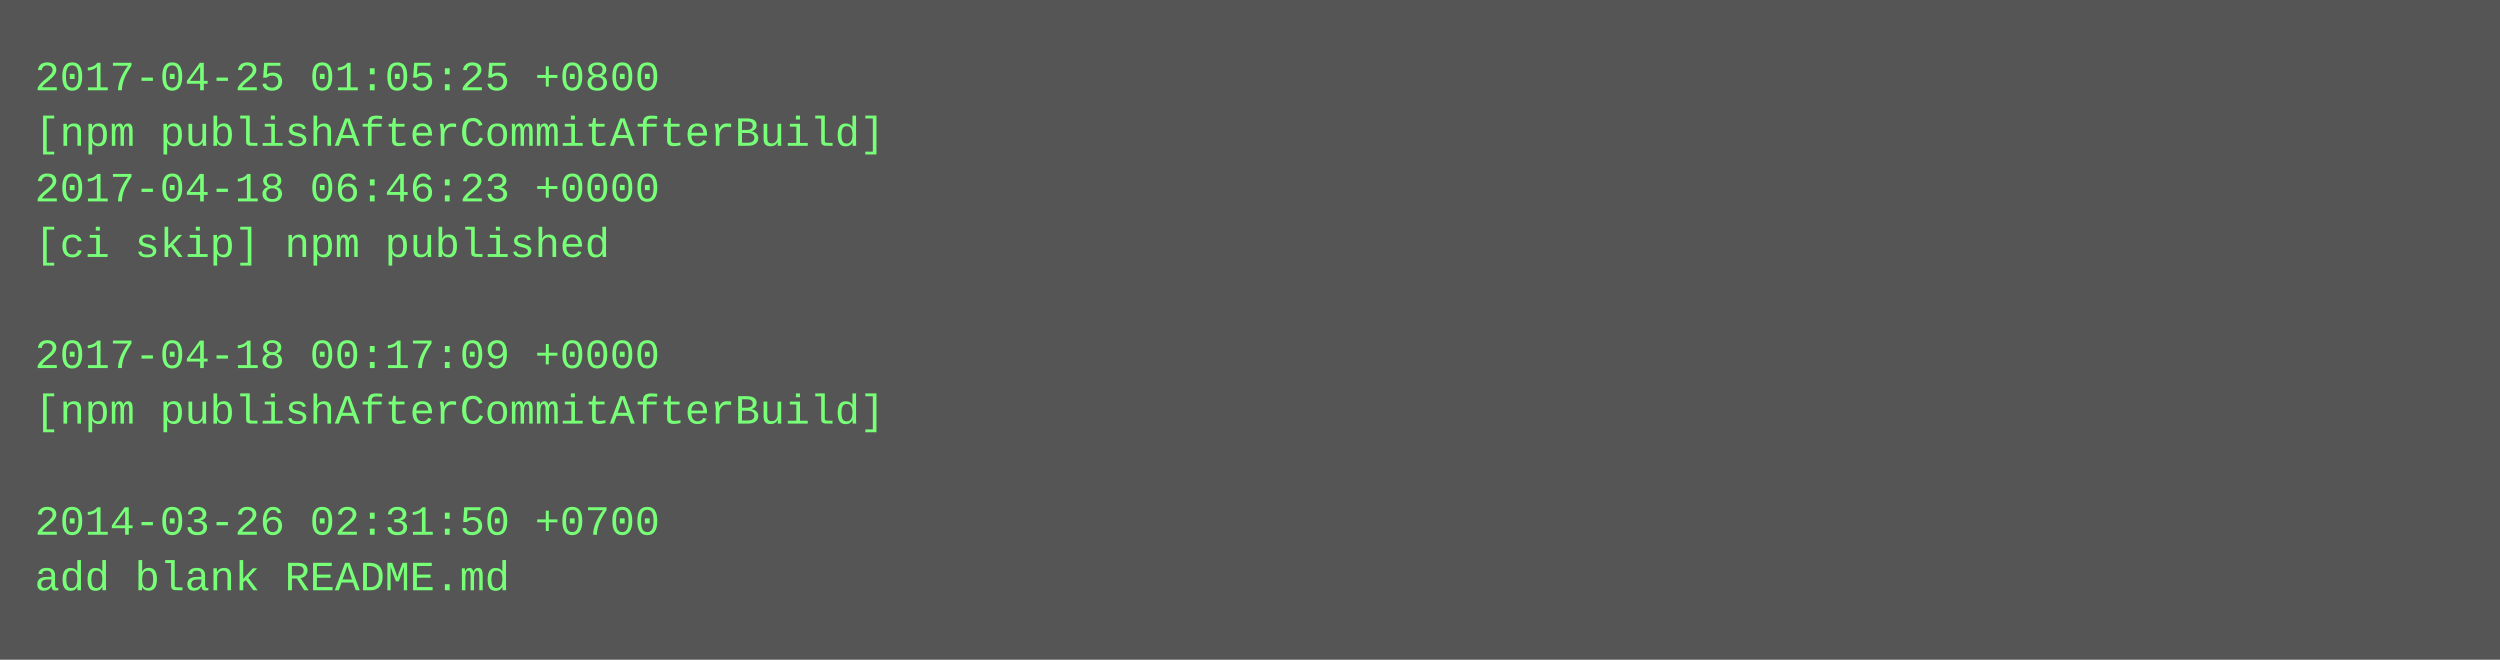
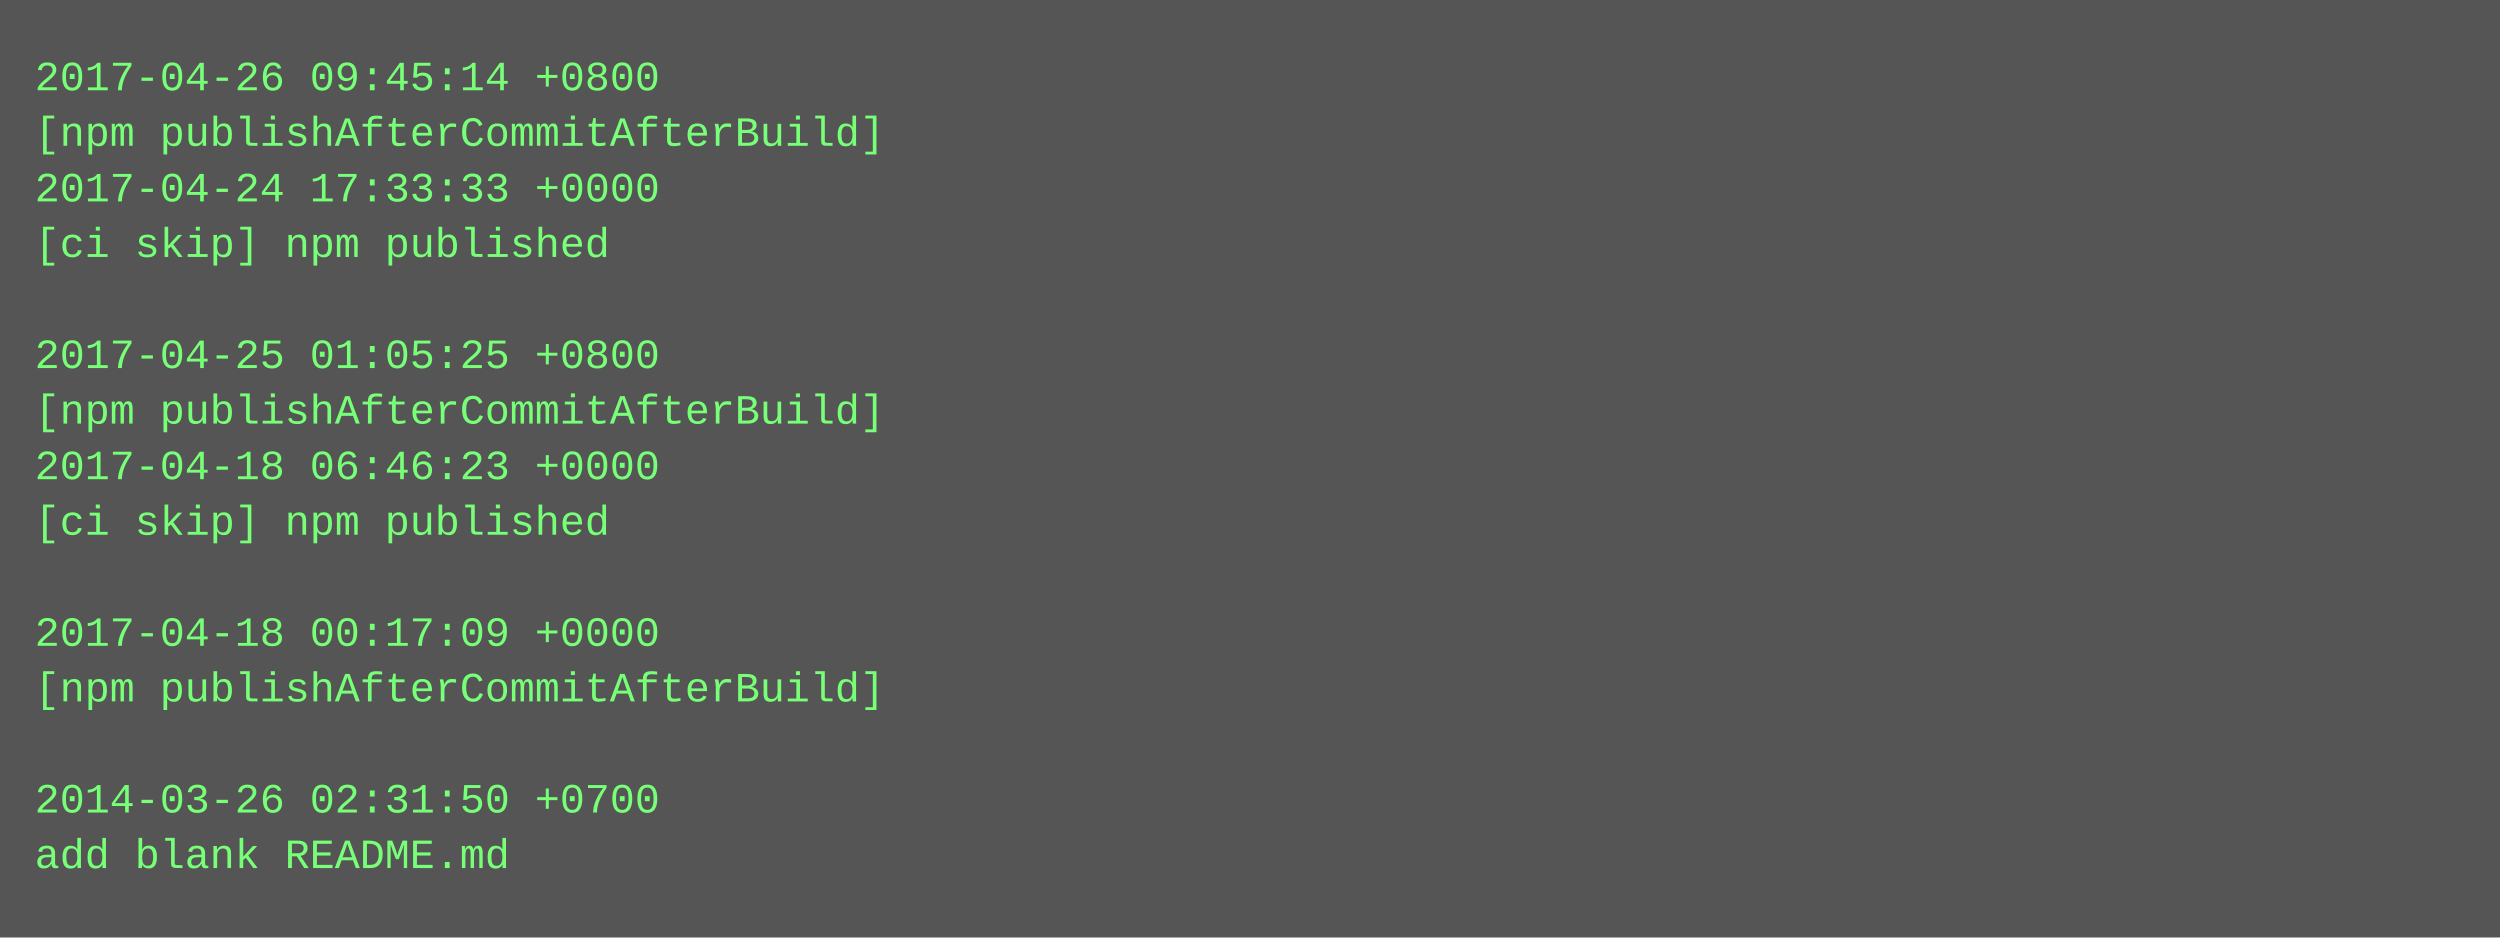
- <svg xmlns="http://www.w3.org/2000/svg" height="190" width="720">
-   <rect height="190" fill="#555" width="720" />
+ <svg xmlns="http://www.w3.org/2000/svg" height="270" width="720">
+   <rect height="270" fill="#555" width="720" />
  <text fill="#7f7" font-family="Courier New" font-size="12" xml:space="preserve">
-     <tspan x="10" y="26">2017-04-25 01:05:25 +0800</tspan>
+     <tspan x="10" y="26">2017-04-26 09:45:14 +0800</tspan>
    <tspan x="10" y="42">[npm publishAfterCommitAfterBuild]</tspan>
-     <tspan x="10" y="58">2017-04-18 06:46:23 +0000</tspan>
+     <tspan x="10" y="58">2017-04-24 17:33:33 +0000</tspan>
    <tspan x="10" y="74">[ci skip] npm published</tspan>
    <tspan x="10" y="90" />
-     <tspan x="10" y="106">2017-04-18 00:17:09 +0000</tspan>
+     <tspan x="10" y="106">2017-04-25 01:05:25 +0800</tspan>
    <tspan x="10" y="122">[npm publishAfterCommitAfterBuild]</tspan>
-     <tspan x="10" y="138" />
-     <tspan x="10" y="154">2014-03-26 02:31:50 +0700</tspan>
-     <tspan x="10" y="170">add blank README.md</tspan>
+     <tspan x="10" y="138">2017-04-18 06:46:23 +0000</tspan>
+     <tspan x="10" y="154">[ci skip] npm published</tspan>
+     <tspan x="10" y="170" />
+     <tspan x="10" y="186">2017-04-18 00:17:09 +0000</tspan>
+     <tspan x="10" y="202">[npm publishAfterCommitAfterBuild]</tspan>
+     <tspan x="10" y="218" />
+     <tspan x="10" y="234">2014-03-26 02:31:50 +0700</tspan>
+     <tspan x="10" y="250">add blank README.md</tspan>
  </text>
</svg>
